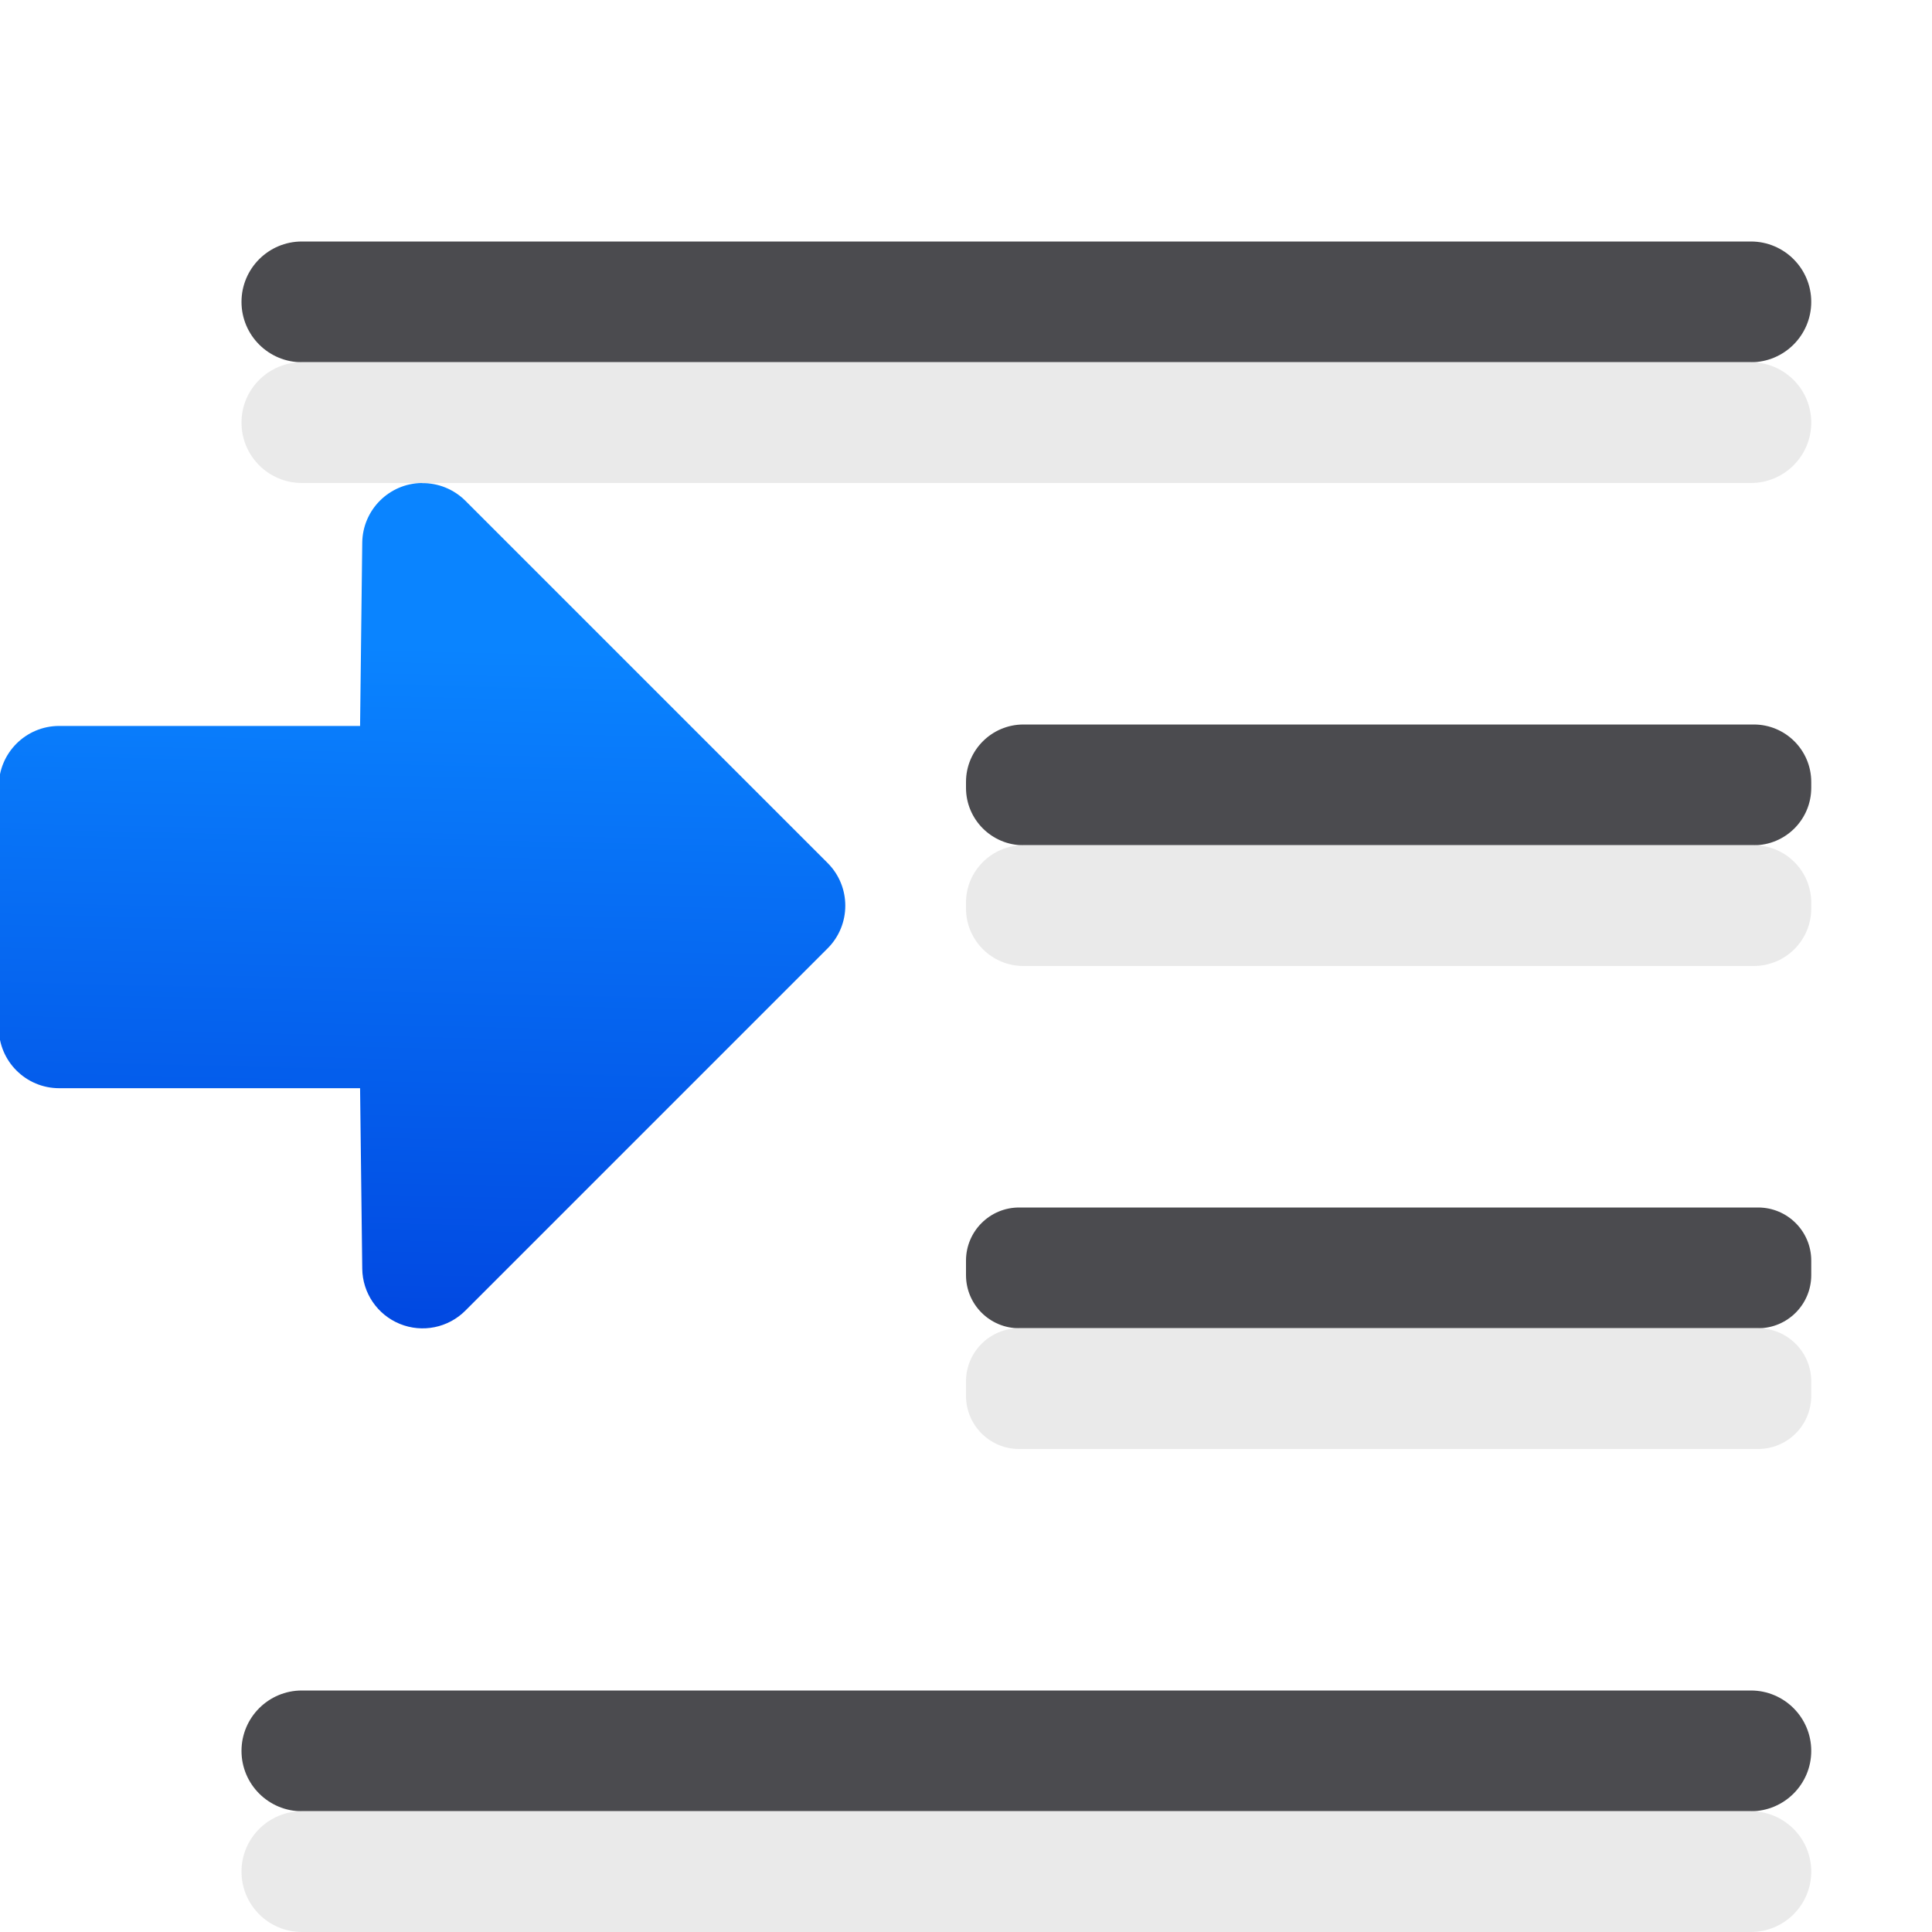
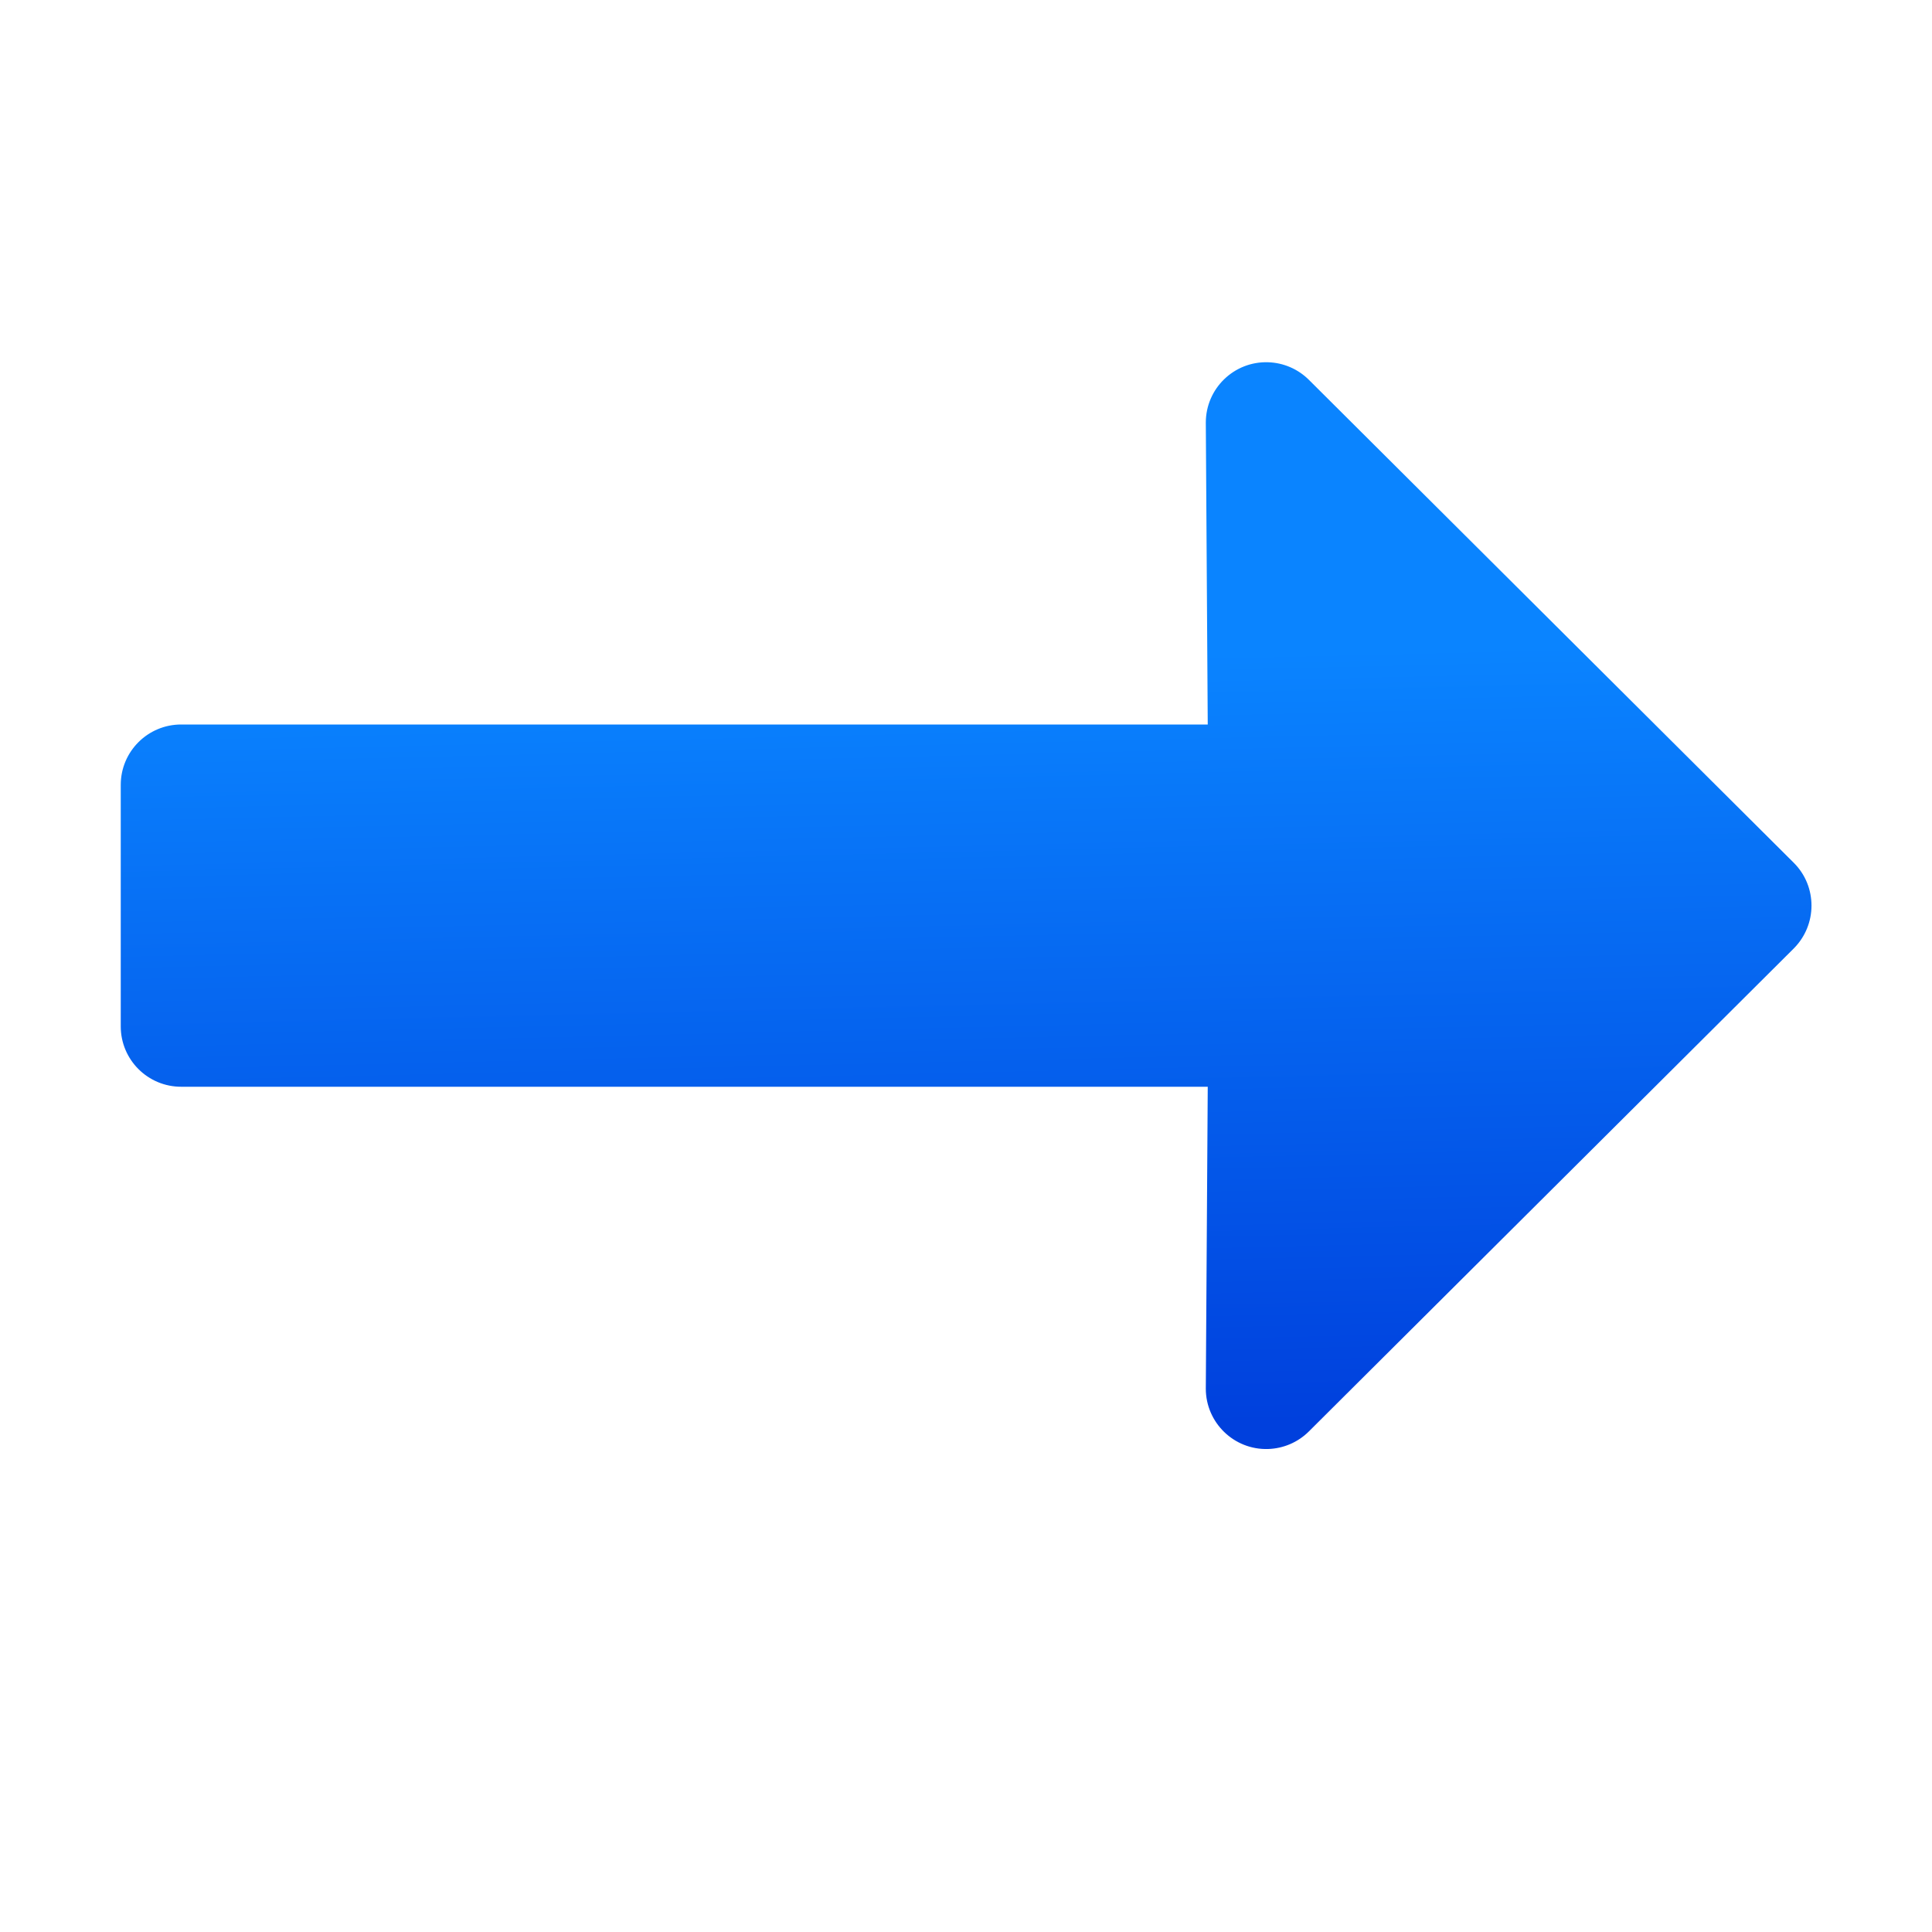
<svg xmlns="http://www.w3.org/2000/svg" viewBox="0 0 16 16">
-   <linearGradient id="a" gradientUnits="userSpaceOnUse" x1="-39.874" x2="-39.722" y1="10.694" y2="4.321">
+   <linearGradient id="a" gradientTransform="matrix(-1 0 0 1 16.00195 0)" gradientUnits="userSpaceOnUse" x1="-39.874" x2="-39.722" y1="10.694" y2="4.321">
    <stop offset="0" stop-color="#0040dd" />
    <stop offset="1" stop-color="#0a84ff" />
  </linearGradient>
-   <path d="m3.492 4a.5.5 0 0 0 -.492.494l-.018 1.518h-2.492a.5.5 0 0 0 -.5.5v2a.5.5 0 0 0 .5.5h2.492l.018 1.494a.5.5 0 0 0 .854.348l3-3a.5.5 0 0 0 0-.707l-3-3a.5.5 0 0 0 -.361-.146z" fill="url(#a)" />
-   <g fill="#4b4b4f">
-     <rect height="1" ry=".5" width="13" x="2" y="2" />
-     <rect height="1" ry=".44" width="7" x="8" y="10" />
-     <rect height="1" ry=".5" width="13" x="2" y="14" />
-     <rect height="1" ry=".476" width="7" x="8" y="6" />
-   </g>
-   <g fill="#e9e9e9" fill-opacity=".992">
-     <rect height="1" ry=".5" width="13" x="2" y="3" />
-     <rect height="1" ry=".44" width="7" x="8" y="11" />
-     <rect height="1" ry=".5" width="13" x="2" y="15" />
-     <rect height="1" ry=".476" width="7" x="8" y="7" />
-   </g>
+   <path d="m10.502 3c.127.004.248.056.338.146l4.016 4c.098.098.146.226.146.354s-.049.256-.146.354l-4.016 4c-.09.09-.211.142-.338.146-.282.009-.516-.218-.516-.5l.016-2.5h-8.5c-.277.001-.502-.223-.502-.5v-1-1c0-.277.225-.501.502-.5h8.5l-.016-2.5c-0-.282.233-.509.516-.5z" fill="url(#a)" />
</svg>
